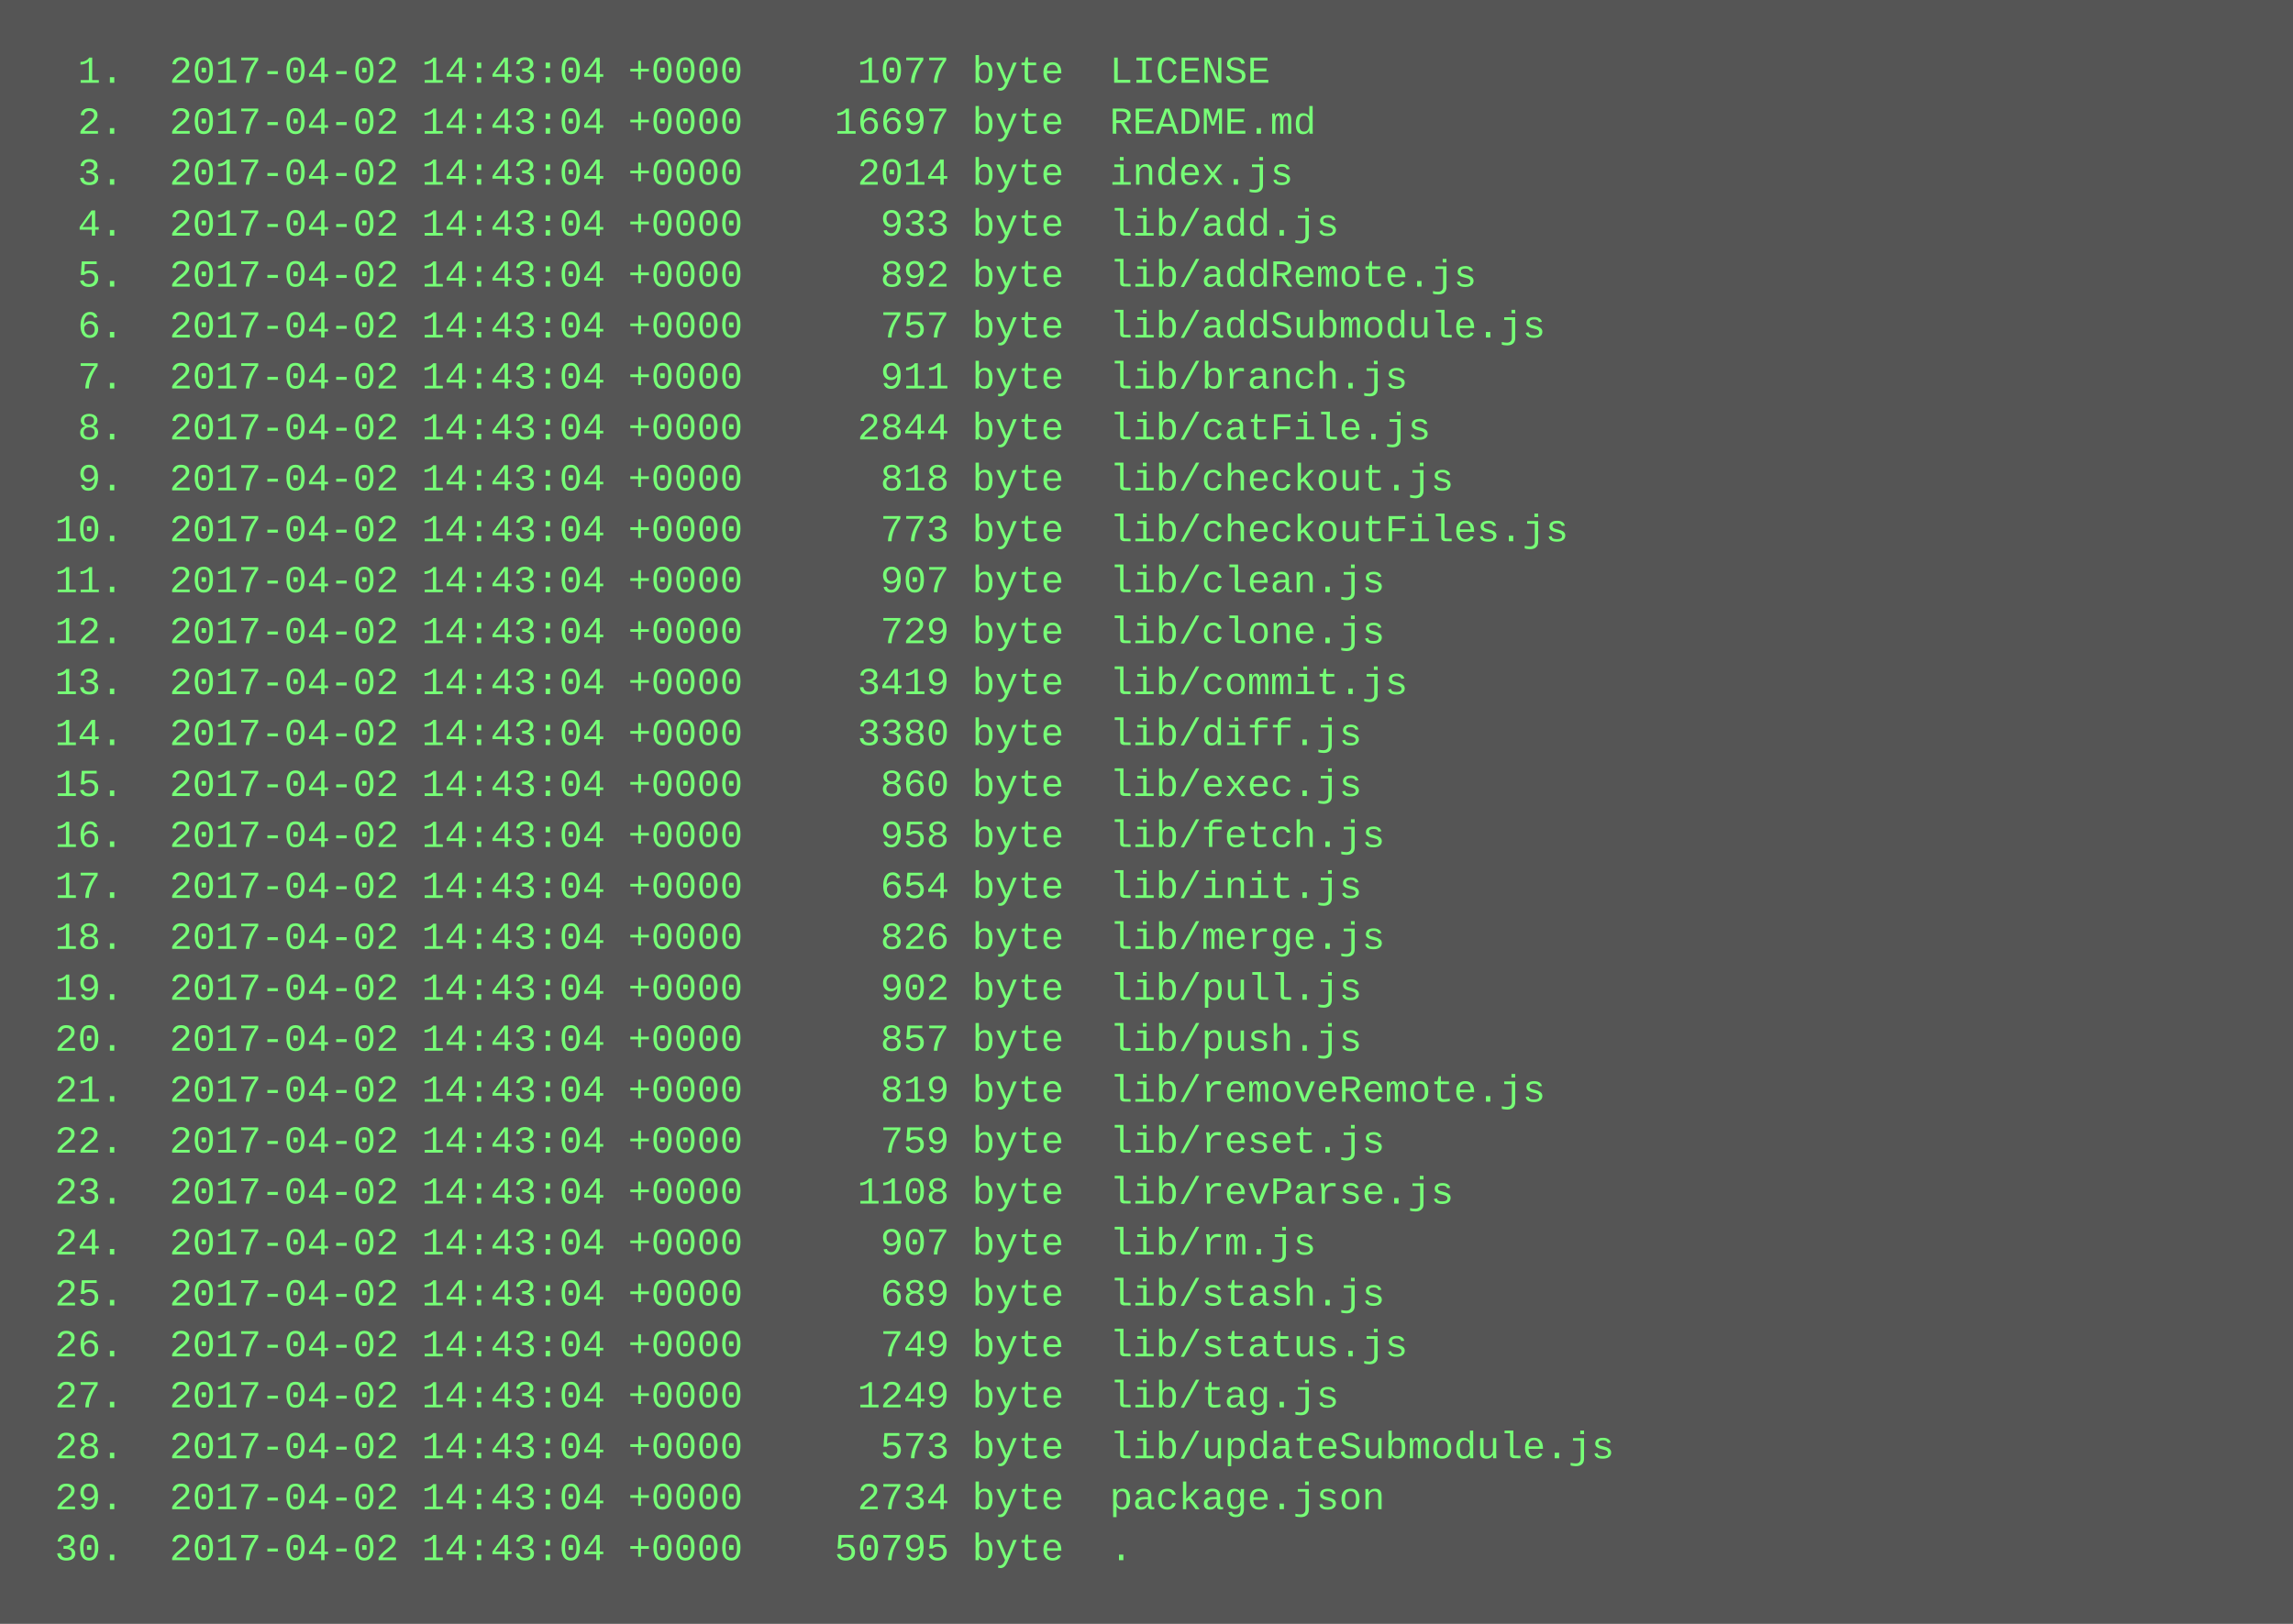
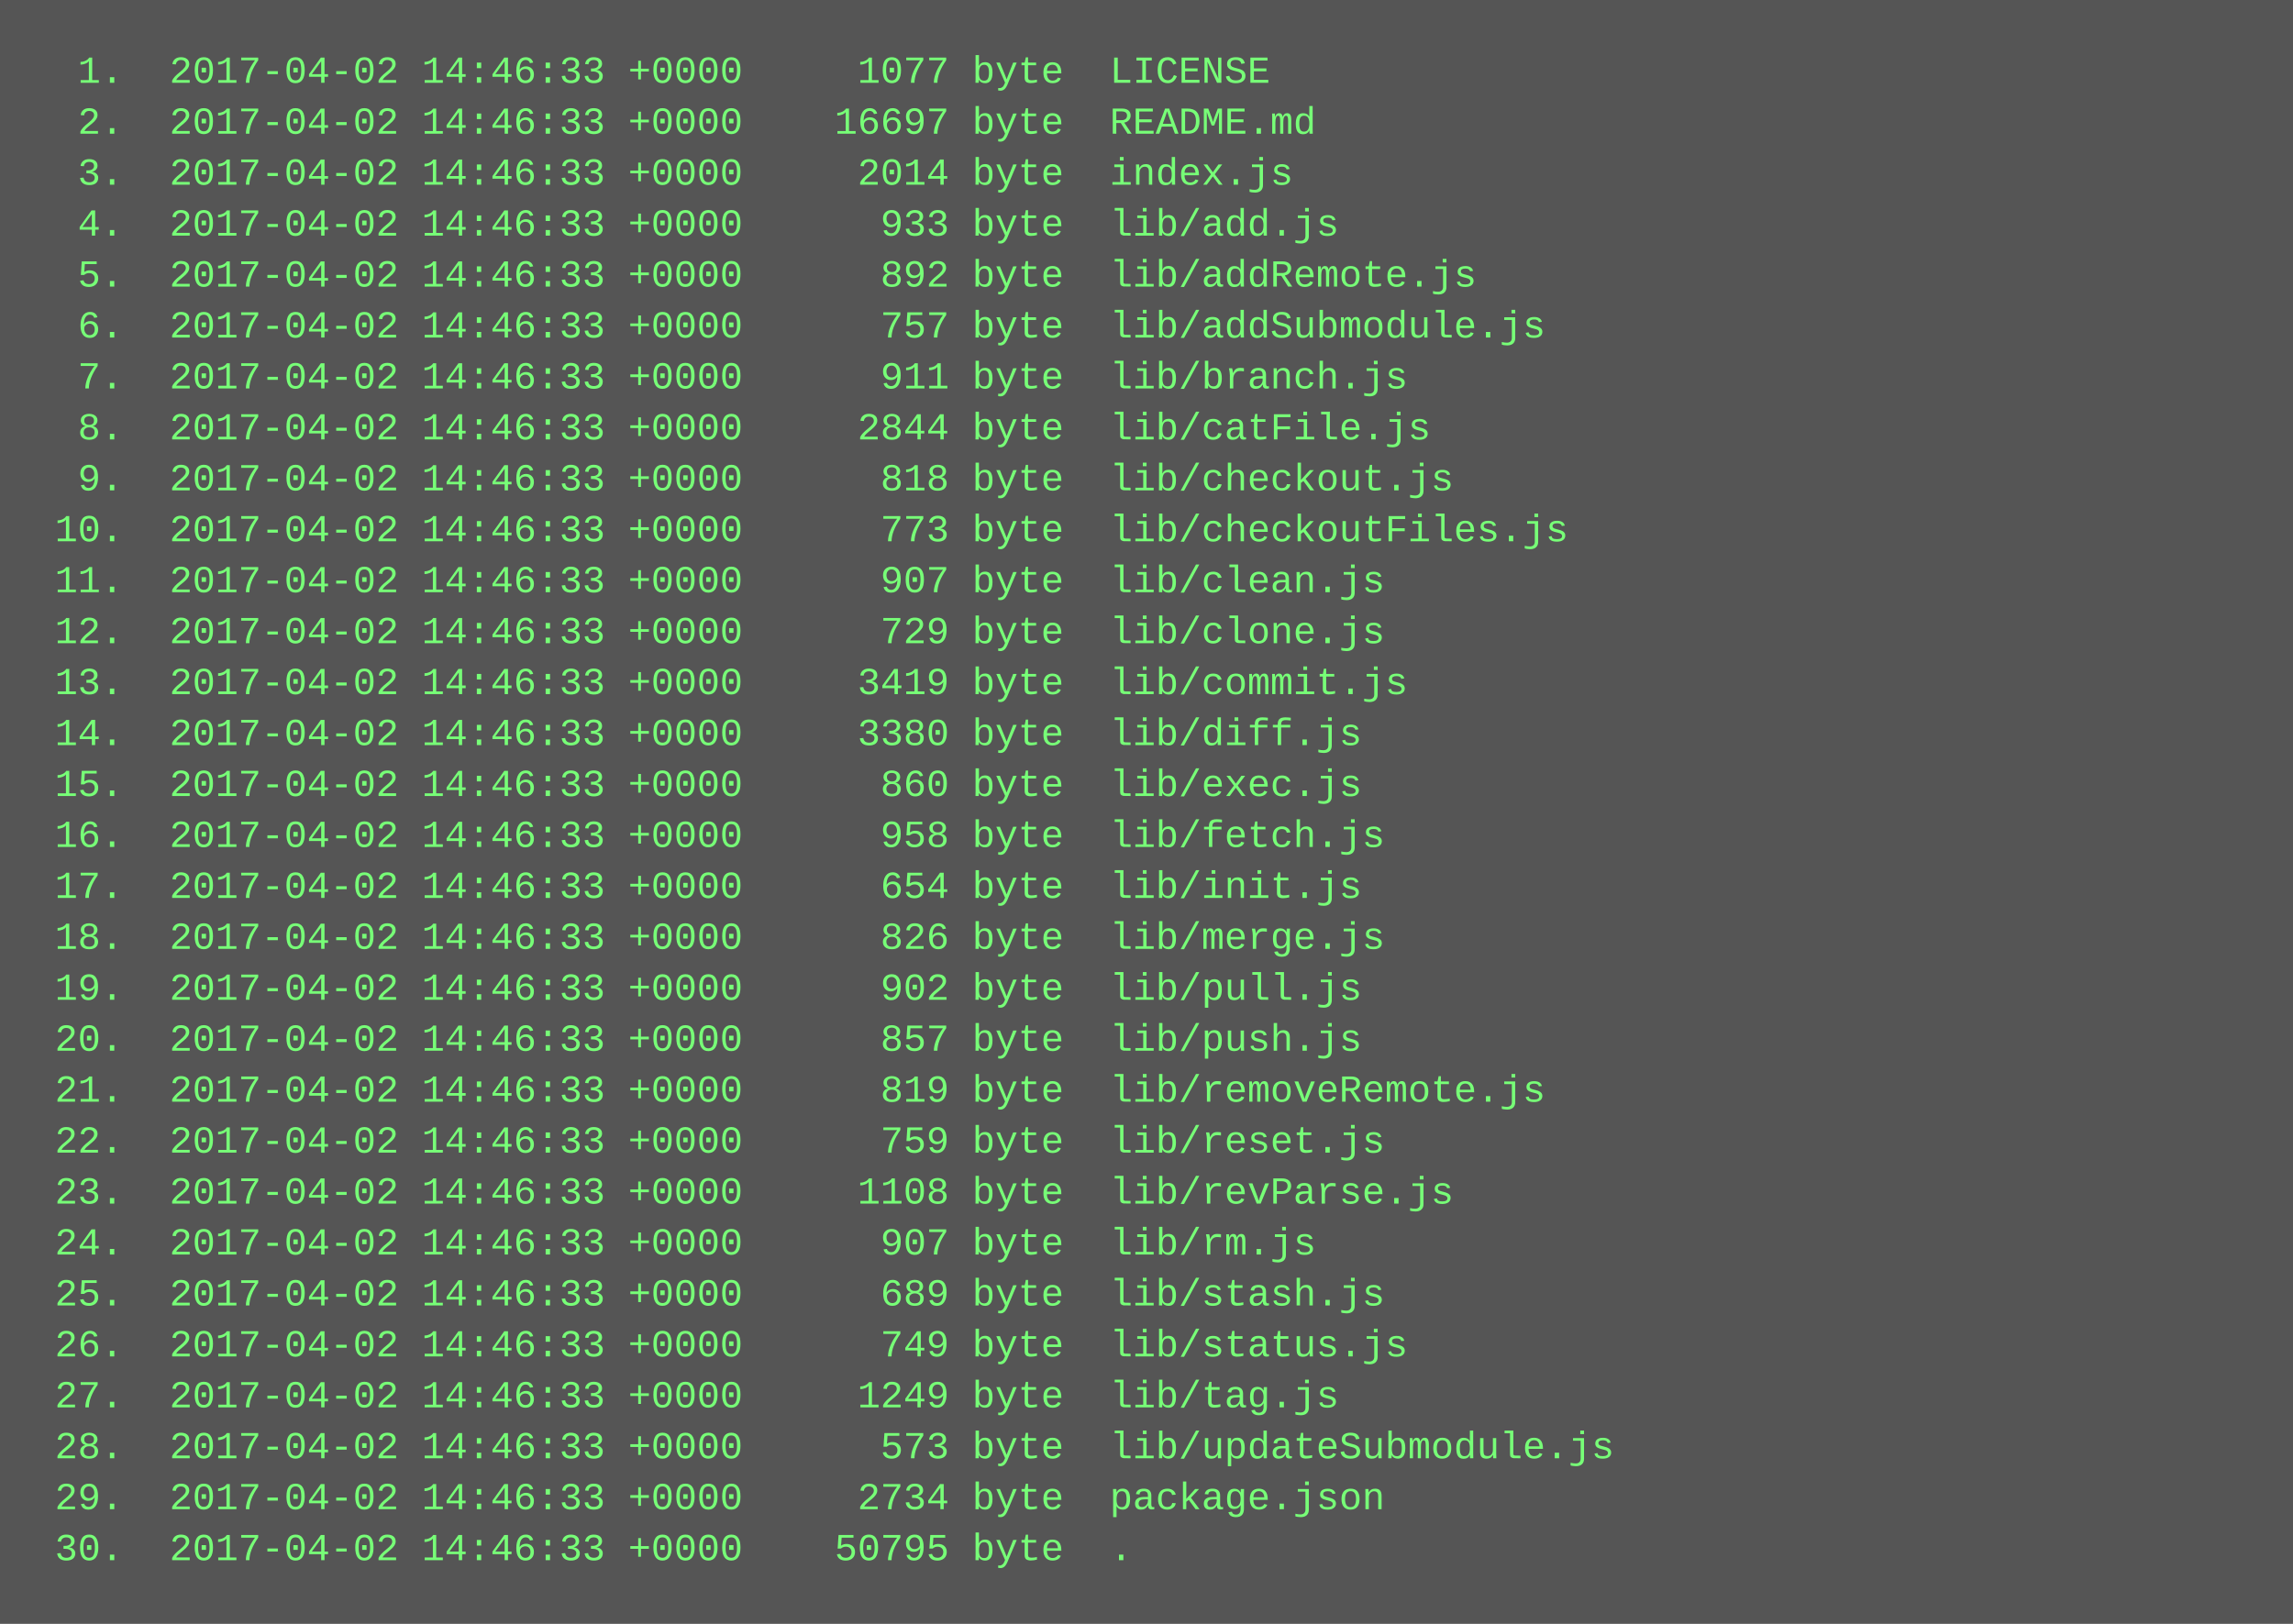
<svg xmlns="http://www.w3.org/2000/svg" height="510" width="720">
  <rect height="510" fill="#555" width="720" />
  <text fill="#7f7" font-family="Courier New" font-size="12" xml:space="preserve">
-     <tspan x="10" y="26">  1.  2017-04-02 14:43:04 +0000     1077 byte  LICENSE</tspan>
-     <tspan x="10" y="42">  2.  2017-04-02 14:43:04 +0000    16697 byte  README.md</tspan>
-     <tspan x="10" y="58">  3.  2017-04-02 14:43:04 +0000     2014 byte  index.js</tspan>
-     <tspan x="10" y="74">  4.  2017-04-02 14:43:04 +0000      933 byte  lib/add.js</tspan>
-     <tspan x="10" y="90">  5.  2017-04-02 14:43:04 +0000      892 byte  lib/addRemote.js</tspan>
-     <tspan x="10" y="106">  6.  2017-04-02 14:43:04 +0000      757 byte  lib/addSubmodule.js</tspan>
-     <tspan x="10" y="122">  7.  2017-04-02 14:43:04 +0000      911 byte  lib/branch.js</tspan>
-     <tspan x="10" y="138">  8.  2017-04-02 14:43:04 +0000     2844 byte  lib/catFile.js</tspan>
-     <tspan x="10" y="154">  9.  2017-04-02 14:43:04 +0000      818 byte  lib/checkout.js</tspan>
-     <tspan x="10" y="170"> 10.  2017-04-02 14:43:04 +0000      773 byte  lib/checkoutFiles.js</tspan>
-     <tspan x="10" y="186"> 11.  2017-04-02 14:43:04 +0000      907 byte  lib/clean.js</tspan>
-     <tspan x="10" y="202"> 12.  2017-04-02 14:43:04 +0000      729 byte  lib/clone.js</tspan>
-     <tspan x="10" y="218"> 13.  2017-04-02 14:43:04 +0000     3419 byte  lib/commit.js</tspan>
-     <tspan x="10" y="234"> 14.  2017-04-02 14:43:04 +0000     3380 byte  lib/diff.js</tspan>
-     <tspan x="10" y="250"> 15.  2017-04-02 14:43:04 +0000      860 byte  lib/exec.js</tspan>
-     <tspan x="10" y="266"> 16.  2017-04-02 14:43:04 +0000      958 byte  lib/fetch.js</tspan>
-     <tspan x="10" y="282"> 17.  2017-04-02 14:43:04 +0000      654 byte  lib/init.js</tspan>
-     <tspan x="10" y="298"> 18.  2017-04-02 14:43:04 +0000      826 byte  lib/merge.js</tspan>
-     <tspan x="10" y="314"> 19.  2017-04-02 14:43:04 +0000      902 byte  lib/pull.js</tspan>
-     <tspan x="10" y="330"> 20.  2017-04-02 14:43:04 +0000      857 byte  lib/push.js</tspan>
-     <tspan x="10" y="346"> 21.  2017-04-02 14:43:04 +0000      819 byte  lib/removeRemote.js</tspan>
-     <tspan x="10" y="362"> 22.  2017-04-02 14:43:04 +0000      759 byte  lib/reset.js</tspan>
-     <tspan x="10" y="378"> 23.  2017-04-02 14:43:04 +0000     1108 byte  lib/revParse.js</tspan>
-     <tspan x="10" y="394"> 24.  2017-04-02 14:43:04 +0000      907 byte  lib/rm.js</tspan>
-     <tspan x="10" y="410"> 25.  2017-04-02 14:43:04 +0000      689 byte  lib/stash.js</tspan>
-     <tspan x="10" y="426"> 26.  2017-04-02 14:43:04 +0000      749 byte  lib/status.js</tspan>
-     <tspan x="10" y="442"> 27.  2017-04-02 14:43:04 +0000     1249 byte  lib/tag.js</tspan>
-     <tspan x="10" y="458"> 28.  2017-04-02 14:43:04 +0000      573 byte  lib/updateSubmodule.js</tspan>
-     <tspan x="10" y="474"> 29.  2017-04-02 14:43:04 +0000     2734 byte  package.json</tspan>
-     <tspan x="10" y="490"> 30.  2017-04-02 14:43:04 +0000    50795 byte  .</tspan>
+     <tspan x="10" y="26">  1.  2017-04-02 14:46:33 +0000     1077 byte  LICENSE</tspan>
+     <tspan x="10" y="42">  2.  2017-04-02 14:46:33 +0000    16697 byte  README.md</tspan>
+     <tspan x="10" y="58">  3.  2017-04-02 14:46:33 +0000     2014 byte  index.js</tspan>
+     <tspan x="10" y="74">  4.  2017-04-02 14:46:33 +0000      933 byte  lib/add.js</tspan>
+     <tspan x="10" y="90">  5.  2017-04-02 14:46:33 +0000      892 byte  lib/addRemote.js</tspan>
+     <tspan x="10" y="106">  6.  2017-04-02 14:46:33 +0000      757 byte  lib/addSubmodule.js</tspan>
+     <tspan x="10" y="122">  7.  2017-04-02 14:46:33 +0000      911 byte  lib/branch.js</tspan>
+     <tspan x="10" y="138">  8.  2017-04-02 14:46:33 +0000     2844 byte  lib/catFile.js</tspan>
+     <tspan x="10" y="154">  9.  2017-04-02 14:46:33 +0000      818 byte  lib/checkout.js</tspan>
+     <tspan x="10" y="170"> 10.  2017-04-02 14:46:33 +0000      773 byte  lib/checkoutFiles.js</tspan>
+     <tspan x="10" y="186"> 11.  2017-04-02 14:46:33 +0000      907 byte  lib/clean.js</tspan>
+     <tspan x="10" y="202"> 12.  2017-04-02 14:46:33 +0000      729 byte  lib/clone.js</tspan>
+     <tspan x="10" y="218"> 13.  2017-04-02 14:46:33 +0000     3419 byte  lib/commit.js</tspan>
+     <tspan x="10" y="234"> 14.  2017-04-02 14:46:33 +0000     3380 byte  lib/diff.js</tspan>
+     <tspan x="10" y="250"> 15.  2017-04-02 14:46:33 +0000      860 byte  lib/exec.js</tspan>
+     <tspan x="10" y="266"> 16.  2017-04-02 14:46:33 +0000      958 byte  lib/fetch.js</tspan>
+     <tspan x="10" y="282"> 17.  2017-04-02 14:46:33 +0000      654 byte  lib/init.js</tspan>
+     <tspan x="10" y="298"> 18.  2017-04-02 14:46:33 +0000      826 byte  lib/merge.js</tspan>
+     <tspan x="10" y="314"> 19.  2017-04-02 14:46:33 +0000      902 byte  lib/pull.js</tspan>
+     <tspan x="10" y="330"> 20.  2017-04-02 14:46:33 +0000      857 byte  lib/push.js</tspan>
+     <tspan x="10" y="346"> 21.  2017-04-02 14:46:33 +0000      819 byte  lib/removeRemote.js</tspan>
+     <tspan x="10" y="362"> 22.  2017-04-02 14:46:33 +0000      759 byte  lib/reset.js</tspan>
+     <tspan x="10" y="378"> 23.  2017-04-02 14:46:33 +0000     1108 byte  lib/revParse.js</tspan>
+     <tspan x="10" y="394"> 24.  2017-04-02 14:46:33 +0000      907 byte  lib/rm.js</tspan>
+     <tspan x="10" y="410"> 25.  2017-04-02 14:46:33 +0000      689 byte  lib/stash.js</tspan>
+     <tspan x="10" y="426"> 26.  2017-04-02 14:46:33 +0000      749 byte  lib/status.js</tspan>
+     <tspan x="10" y="442"> 27.  2017-04-02 14:46:33 +0000     1249 byte  lib/tag.js</tspan>
+     <tspan x="10" y="458"> 28.  2017-04-02 14:46:33 +0000      573 byte  lib/updateSubmodule.js</tspan>
+     <tspan x="10" y="474"> 29.  2017-04-02 14:46:33 +0000     2734 byte  package.json</tspan>
+     <tspan x="10" y="490"> 30.  2017-04-02 14:46:33 +0000    50795 byte  .</tspan>
  </text>
</svg>
